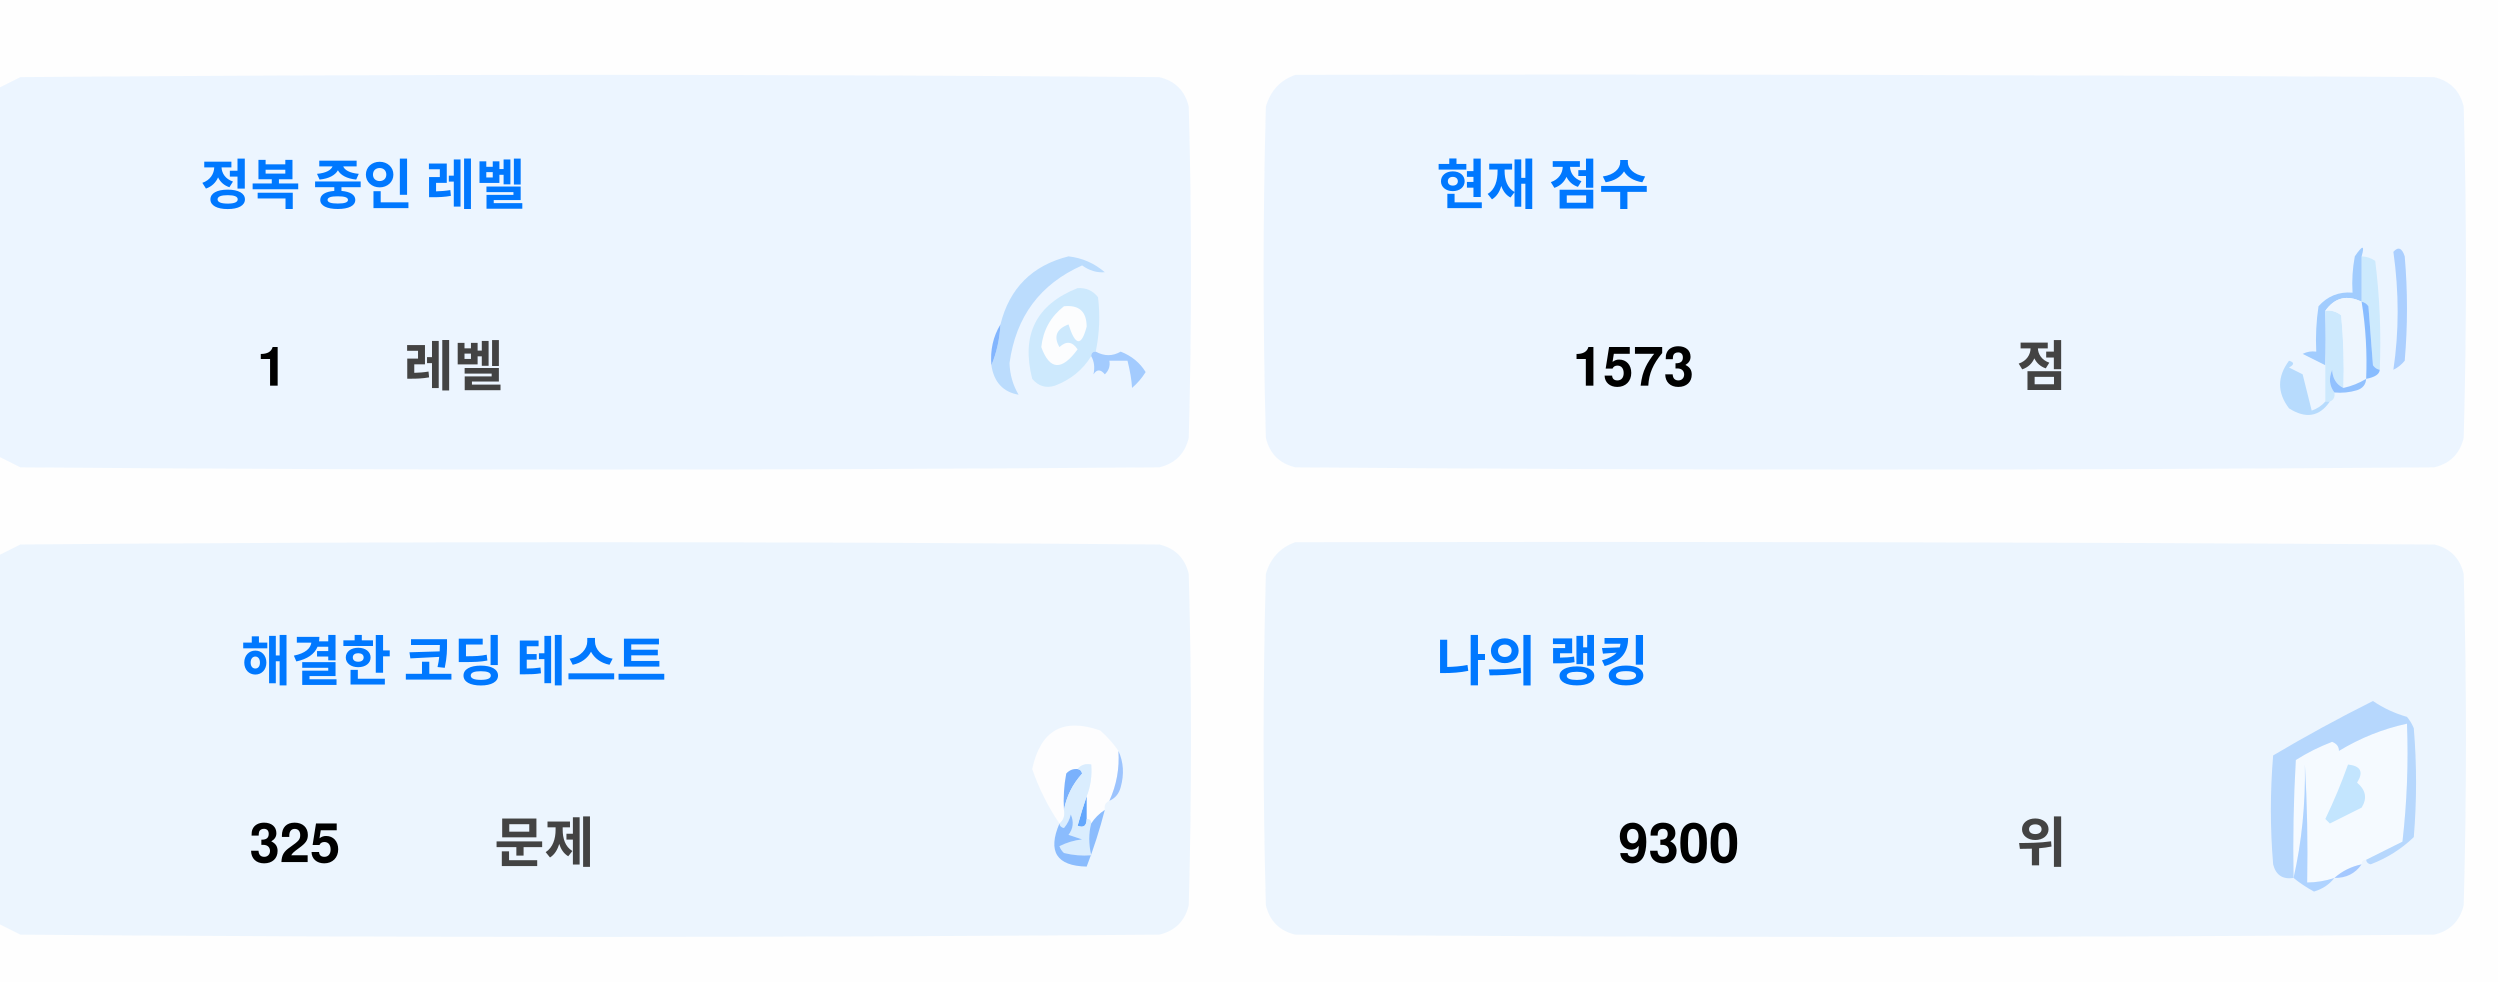
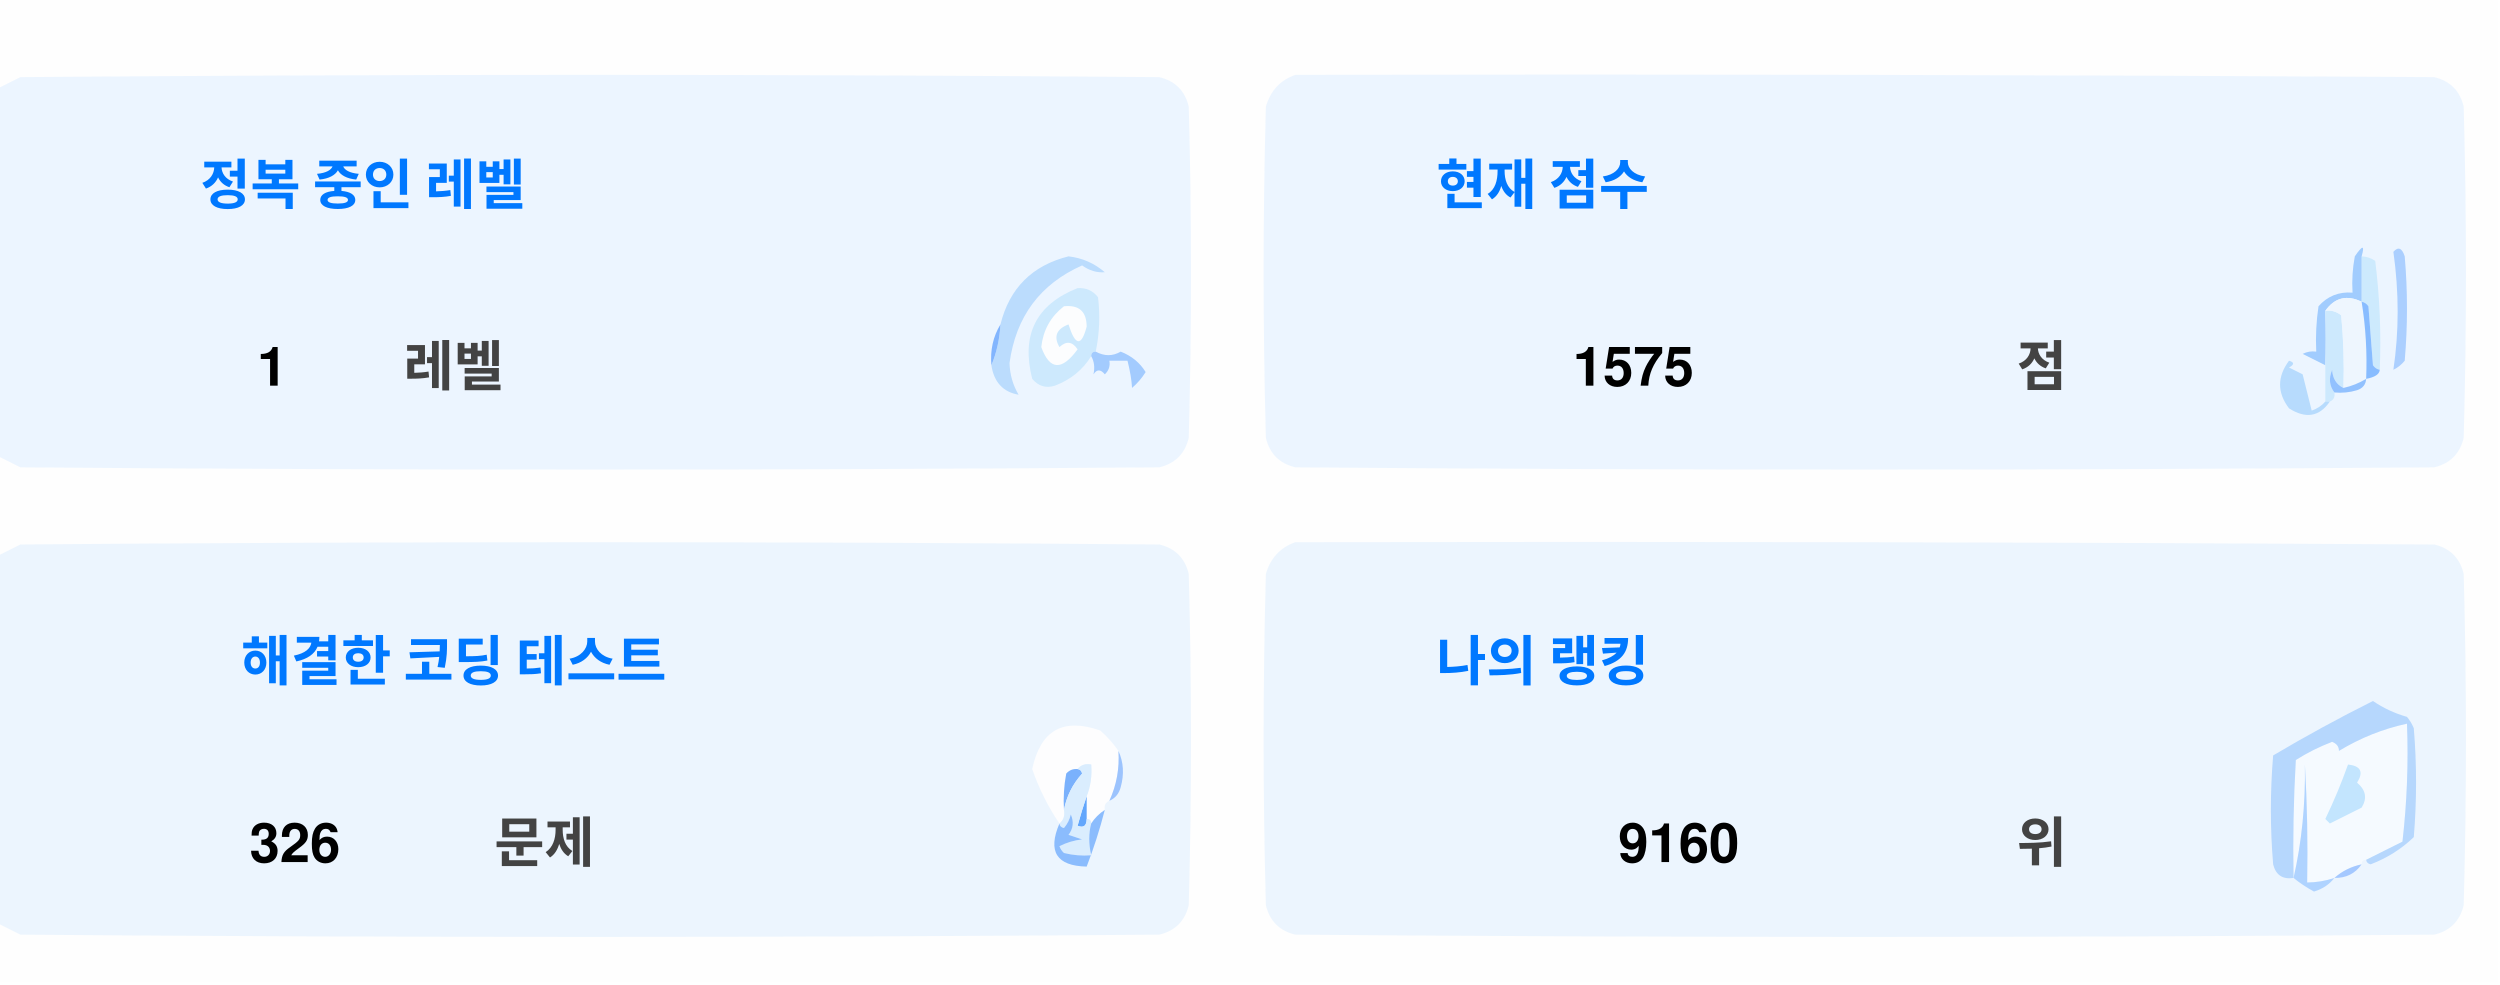
<svg xmlns="http://www.w3.org/2000/svg" version="1.1" width="551px" height="217px" style="shape-rendering:geometricPrecision; text-rendering:geometricPrecision; image-rendering:optimizeQuality; fill-rule:evenodd; clip-rule:evenodd">
  <style>.title {fill: #434343;font-size: 1rem;line-height: 1.5rem;font-weight: bold;font-family: -apple-system, BlinkMacSystemFont, Segoe UI, Helvetica, Arial, sans-serif, Apple Color Emoji, Segoe UI Emoji;}.desc {fill: #434343;font-size: 2.5rem;font-weight: bold;line-height: 1.5rem;font-family: -apple-system, BlinkMacSystemFont, Segoe UI, Helvetica, Arial, sans-serif, Apple Color Emoji, Segoe UI Emoji;}.desc-2 {fill: #434343;font-size: 1rem;font-weight: bold;line-height: 1.5rem;font-family: -apple-system, BlinkMacSystemFont, Segoe UI, Helvetica, Arial, sans-serif, Apple Color Emoji, Segoe UI Emoji;}.text, .desc {animation: twinkling 4s ease-in-out infinite;}@keyframes twinkling {40% { opacity: 1; }50% { opacity: 0.5; }60% { opacity: 1; }70% { opacity: 0.5; }80% { opacity: 1; }}</style>
  <g>
    <path style="opacity:1" fill="#fefefe" d="M -0.5,-0.5 C 183.167,-0.5 366.833,-0.5 550.5,-0.5C 550.5,71.833 550.5,144.167 550.5,216.5C 366.833,216.5 183.167,216.5 -0.5,216.5C -0.5,212.167 -0.5,207.833 -0.5,203.5C 1.14,204.32 2.807,205.153 4.5,206C 88.167,206.667 171.833,206.667 255.5,206C 259,205.167 261.167,203 262,199.5C 262.667,175.167 262.667,150.833 262,126.5C 261.167,123 259,120.833 255.5,120C 171.833,119.333 88.167,119.333 4.5,120C 2.807,120.847 1.14,121.68 -0.5,122.5C -0.5,115.167 -0.5,107.833 -0.5,100.5C 1.14,101.32 2.807,102.153 4.5,103C 88.167,103.667 171.833,103.667 255.5,103C 259,102.167 261.167,100 262,96.5C 262.667,72.167 262.667,47.833 262,23.5C 261.167,20 259,17.833 255.5,17C 171.833,16.333 88.167,16.333 4.5,17C 2.807,17.847 1.14,18.68 -0.5,19.5C -0.5,12.833 -0.5,6.167 -0.5,-0.5 Z" />
  </g>
  <g>
    <path style="opacity:1" fill="#ecf5ff" d="M -0.5,100.5 C -0.5,73.5 -0.5,46.5 -0.5,19.5C 1.14,18.68 2.807,17.847 4.5,17C 88.167,16.333 171.833,16.333 255.5,17C 259,17.833 261.167,20 262,23.5C 262.667,47.833 262.667,72.167 262,96.5C 261.167,100 259,102.167 255.5,103C 171.833,103.667 88.167,103.667 4.5,103C 2.807,102.153 1.14,101.32 -0.5,100.5 Z" />
  </g>
  <g>
    <path style="opacity:1" fill="#ecf5ff" d="M 285.5,16.5 C 369.167,16.333 452.834,16.5 536.5,17C 540,17.833 542.167,20 543,23.5C 543.667,47.833 543.667,72.167 543,96.5C 542.167,100 540,102.167 536.5,103C 452.833,103.667 369.167,103.667 285.5,103C 282,102.167 279.833,100 279,96.5C 278.333,72.167 278.333,47.833 279,23.5C 280.018,19.985 282.185,17.652 285.5,16.5 Z" />
  </g>
  <g>
    <path style="opacity:1" fill="#cdeafd" d="M 520.5,56.5 C 521.583,56.539 522.583,56.873 523.5,57.5C 524.498,65.472 524.831,73.472 524.5,81.5C 523.883,81.389 523.383,81.056 523,80.5C 522.667,76.167 522.333,71.833 522,67.5C 521.617,66.944 521.117,66.611 520.5,66.5C 520.5,63.167 520.5,59.833 520.5,56.5 Z" />
  </g>
  <g>
    <path style="opacity:1" fill="#abcfff" d="M 527.5,55.5 C 528.566,54.308 529.399,54.641 530,56.5C 530.667,64.167 530.667,71.833 530,79.5C 529.311,80.357 528.478,81.023 527.5,81.5C 528.758,73.08 528.758,64.414 527.5,55.5 Z" />
  </g>
  <g>
    <path style="opacity:1" fill="#bbdcfd" d="M 218.5,80.5 C 219.657,77.727 220.324,74.727 220.5,71.5C 222.49,63.51 227.49,58.51 235.5,56.5C 238.528,56.847 241.194,58.014 243.5,60C 241.744,60.141 240.078,59.641 238.5,58.5C 229.247,62.607 223.914,69.773 222.5,80C 222.565,82.526 223.232,84.859 224.5,87C 221.07,86.397 219.07,84.231 218.5,80.5 Z" />
  </g>
  <g>
    <path style="opacity:1" fill="#cde9fd" d="M 241.5,77.5 C 240.833,77.5 240.5,77.833 240.5,78.5C 238.628,81.529 235.961,83.695 232.5,85C 230.536,85.624 228.869,85.124 227.5,83.5C 225.021,73.791 228.354,67.124 237.5,63.5C 239.374,63.39 240.874,64.056 242,65.5C 242.497,69.524 242.331,73.524 241.5,77.5 Z" />
  </g>
  <g>
    <path style="opacity:1" fill="#fcfdfe" d="M 234.5,67.5 C 237.826,67.162 239.493,68.662 239.5,72C 238.334,76.434 237,76.267 235.5,71.5C 232.832,72.515 232.166,74.182 233.5,76.5C 235.017,75.089 236.351,75.256 237.5,77C 234.006,81.771 231.34,81.605 229.5,76.5C 229.904,72.771 231.571,69.771 234.5,67.5 Z" />
  </g>
  <g>
    <path style="opacity:1" fill="#a1ccfe" d="M 520.5,56.5 C 520.5,59.833 520.5,63.167 520.5,66.5C 517.238,64.922 514.572,65.589 512.5,68.5C 512.617,72.81 512.617,76.81 512.5,80.5C 510.86,79.68 509.193,78.847 507.5,78C 508.448,77.517 509.448,77.35 510.5,77.5C 510.335,74.15 510.502,70.817 511,67.5C 512.995,65.253 515.495,64.253 518.5,64.5C 518.336,61.813 518.503,59.146 519,56.5C 520.731,53.969 521.231,53.969 520.5,56.5 Z" />
  </g>
  <g>
    <path style="opacity:1" fill="#cde9fd" d="M 512.5,68.5 C 513.822,68.33 514.989,68.663 516,69.5C 516.499,74.823 516.666,80.156 516.5,85.5C 514.955,84.77 514.122,83.437 514,81.5C 513.22,83.387 513.387,85.054 514.5,86.5C 514.672,87.492 514.338,88.158 513.5,88.5C 513.167,88.5 512.833,88.5 512.5,88.5C 512.5,85.833 512.5,83.167 512.5,80.5C 512.617,76.81 512.617,72.81 512.5,68.5 Z" />
  </g>
  <g>
    <path style="opacity:1" fill="#eef6fe" d="M 520.5,66.5 C 521.407,72.106 521.74,77.773 521.5,83.5C 519.95,84.441 518.284,85.108 516.5,85.5C 516.666,80.156 516.499,74.823 516,69.5C 514.989,68.663 513.822,68.33 512.5,68.5C 514.572,65.589 517.238,64.922 520.5,66.5 Z" />
  </g>
  <g>
    <path style="opacity:1" fill="#88bcff" d="M 520.5,66.5 C 521.117,66.611 521.617,66.944 522,67.5C 522.333,71.833 522.667,76.167 523,80.5C 523.383,81.056 523.883,81.389 524.5,81.5C 524.445,82.469 523.445,83.136 521.5,83.5C 521.74,77.773 521.407,72.106 520.5,66.5 Z" />
  </g>
  <g>
    <path style="opacity:1" fill="#82b5fe" d="M 220.5,71.5 C 220.324,74.727 219.657,77.727 218.5,80.5C 218.215,77.171 218.882,74.171 220.5,71.5 Z" />
  </g>
  <g>
    <path style="opacity:1" fill="#a3cbfe" d="M 240.5,78.5 C 240.5,77.833 240.833,77.5 241.5,77.5C 243.391,78.536 245.224,78.536 247,77.5C 249.391,78.429 251.225,79.929 252.5,82C 251.681,83.319 250.681,84.486 249.5,85.5C 249.409,83.777 249.075,81.777 248.5,79.5C 247.167,79.5 245.833,79.5 244.5,79.5C 244.719,80.675 244.386,81.675 243.5,82.5C 242.575,81.359 241.741,81.359 241,82.5C 241.331,80.981 241.164,79.648 240.5,78.5 Z" />
  </g>
  <g>
    <path style="opacity:1" fill="#b7dbfd" d="M 512.5,88.5 C 512.833,88.5 513.167,88.5 513.5,88.5C 511.199,91.857 508.199,92.357 504.5,90C 501.872,86.535 501.872,83.035 504.5,79.5C 505.696,79.846 505.696,80.346 504.5,81C 505.5,81.5 506.5,82 507.5,82.5C 508.167,85.167 508.833,87.833 509.5,90.5C 510.739,90.058 511.739,89.391 512.5,88.5 Z" />
  </g>
  <g>
    <path style="opacity:1" fill="#92c1fe" d="M 516.5,85.5 C 518.284,85.108 519.95,84.441 521.5,83.5C 521.423,84.75 520.756,85.583 519.5,86C 517.866,86.493 516.199,86.66 514.5,86.5C 513.387,85.054 513.22,83.387 514,81.5C 514.122,83.437 514.955,84.77 516.5,85.5 Z" />
  </g>
  <g>
    <path style="opacity:1" fill="#ecf5fe" d="M -0.5,203.5 C -0.5,176.5 -0.5,149.5 -0.5,122.5C 1.14,121.68 2.807,120.847 4.5,120C 88.167,119.333 171.833,119.333 255.5,120C 259,120.833 261.167,123 262,126.5C 262.667,150.833 262.667,175.167 262,199.5C 261.167,203 259,205.167 255.5,206C 171.833,206.667 88.167,206.667 4.5,206C 2.807,205.153 1.14,204.32 -0.5,203.5 Z" />
  </g>
  <g>
    <path style="opacity:1" fill="#ecf5fe" d="M 285.5,119.5 C 369.167,119.333 452.834,119.5 536.5,120C 540,120.833 542.167,123 543,126.5C 543.667,150.833 543.667,175.167 543,199.5C 542.167,203 540,205.167 536.5,206C 452.833,206.667 369.167,206.667 285.5,206C 282,205.167 279.833,203 279,199.5C 278.333,175.167 278.333,150.833 279,126.5C 280.018,122.985 282.185,120.652 285.5,119.5 Z" />
  </g>
  <g>
    <path style="opacity:1" fill="#fdfdfe" d="M 246.5,165.5 C 246.758,169.367 246.092,173.034 244.5,176.5C 243.662,176.842 243.328,177.508 243.5,178.5C 242.272,179.306 241.272,180.306 240.5,181.5C 240.5,180.833 240.167,180.5 239.5,180.5C 239.5,178.833 239.5,177.167 239.5,175.5C 240.369,173.283 240.702,170.95 240.5,168.5C 239.209,168.263 238.209,168.596 237.5,169.5C 236.504,169.414 235.671,169.748 235,170.5C 234.503,173.146 234.336,175.813 234.5,178.5C 234.737,179.791 234.404,180.791 233.5,181.5C 230.986,177.806 228.986,173.806 227.5,169.5C 229.309,160.957 234.309,158.124 242.5,161C 244.07,162.397 245.404,163.897 246.5,165.5 Z" />
  </g>
  <g>
    <path style="opacity:1" fill="#f5faff" d="M 521.5,189.5 C 520.833,189.5 520.5,189.833 520.5,190.5C 518.181,190.992 516.181,191.992 514.5,193.5C 512.565,194.15 510.565,194.483 508.5,194.5C 508.666,185.827 508.5,177.16 508,168.5C 508.141,177.227 507.308,185.56 505.5,193.5C 505.334,184.827 505.5,176.16 506,167.5C 508.527,165.903 511.194,164.57 514,163.5C 515.011,163.892 515.511,164.559 515.5,165.5C 520.21,162.641 525.21,160.641 530.5,159.5C 530.831,168.192 530.498,176.859 529.5,185.5C 526.807,186.847 524.14,188.18 521.5,189.5 Z" />
  </g>
  <g>
    <path style="opacity:1" fill="#b6d7fd" d="M 521.5,189.5 C 524.14,188.18 526.807,186.847 529.5,185.5C 530.498,176.859 530.831,168.192 530.5,159.5C 525.21,160.641 520.21,162.641 515.5,165.5C 515.511,164.559 515.011,163.892 514,163.5C 511.194,164.57 508.527,165.903 506,167.5C 505.5,176.16 505.334,184.827 505.5,193.5C 503.089,193.863 501.589,192.863 501,190.5C 500.333,182.5 500.333,174.5 501,166.5C 508.173,162.246 515.507,158.246 523,154.5C 525.304,156.068 527.804,157.235 530.5,158C 531.126,158.75 531.626,159.584 532,160.5C 532.667,168.5 532.667,176.5 532,184.5C 529.292,187.111 526.125,189.111 522.5,190.5C 521.893,190.376 521.56,190.043 521.5,189.5 Z" />
  </g>
  <g>
    <path style="opacity:1" fill="#c3e5fe" d="M 517.5,168.5 C 520.317,168.801 520.984,170.134 519.5,172.5C 521.439,174.122 521.772,175.956 520.5,178C 518.167,179.167 515.833,180.333 513.5,181.5C 513.167,181.167 512.833,180.833 512.5,180.5C 514.414,176.515 516.081,172.515 517.5,168.5 Z" />
  </g>
  <g>
    <path style="opacity:1" fill="#7ab1fc" d="M 237.5,169.5 C 238.043,169.56 238.376,169.893 238.5,170.5C 236.395,172.836 235.062,175.503 234.5,178.5C 234.336,175.813 234.503,173.146 235,170.5C 235.671,169.748 236.504,169.414 237.5,169.5 Z" />
  </g>
  <g>
    <path style="opacity:1" fill="#afd3ff" d="M 514.5,193.5 C 513.378,194.947 511.878,195.947 510,196.5C 508.348,195.601 506.848,194.601 505.5,193.5C 507.308,185.56 508.141,177.227 508,168.5C 508.5,177.16 508.666,185.827 508.5,194.5C 510.565,194.483 512.565,194.15 514.5,193.5 Z" />
  </g>
  <g>
    <path style="opacity:1" fill="#9cc3fd" d="M 246.5,165.5 C 247.634,167.966 247.801,170.633 247,173.5C 246.623,174.942 245.79,175.942 244.5,176.5C 246.092,173.034 246.758,169.367 246.5,165.5 Z" />
  </g>
  <g>
    <path style="opacity:1" fill="#62a6fc" d="M 239.5,175.5 C 239.5,177.167 239.5,178.833 239.5,180.5C 239.483,182.028 238.816,182.528 237.5,182C 238.117,179.723 238.784,177.556 239.5,175.5 Z" />
  </g>
  <g>
    <path style="opacity:1" fill="#daedfe" d="M 237.5,169.5 C 238.209,168.596 239.209,168.263 240.5,168.5C 240.702,170.95 240.369,173.283 239.5,175.5C 238.784,177.556 238.117,179.723 237.5,182C 238.816,182.528 239.483,182.028 239.5,180.5C 240.167,180.5 240.5,180.833 240.5,181.5C 239.918,183.669 239.918,186.002 240.5,188.5C 238.473,188.662 236.473,188.495 234.5,188C 234.043,187.586 233.709,187.086 233.5,186.5C 235.078,185.702 236.744,185.202 238.5,185C 237.5,184.667 236.5,184.333 235.5,184C 236.554,182.612 236.72,181.112 236,179.5C 235.751,180.624 235.251,181.624 234.5,182.5C 233.893,182.376 233.56,182.043 233.5,181.5C 234.404,180.791 234.737,179.791 234.5,178.5C 235.062,175.503 236.395,172.836 238.5,170.5C 238.376,169.893 238.043,169.56 237.5,169.5 Z" />
  </g>
  <g>
    <path style="opacity:1" fill="#8bbcfd" d="M 243.5,178.5 C 242.395,182.803 241.062,186.969 239.5,191C 232.857,190.847 230.857,187.68 233.5,181.5C 233.56,182.043 233.893,182.376 234.5,182.5C 235.251,181.624 235.751,180.624 236,179.5C 236.72,181.112 236.554,182.612 235.5,184C 236.5,184.333 237.5,184.667 238.5,185C 236.744,185.202 235.078,185.702 233.5,186.5C 233.709,187.086 234.043,187.586 234.5,188C 236.473,188.495 238.473,188.662 240.5,188.5C 239.918,186.002 239.918,183.669 240.5,181.5C 241.272,180.306 242.272,179.306 243.5,178.5 Z" />
  </g>
  <g>
    <path style="opacity:1" fill="#a4c8ff" d="M 520.5,190.5 C 519.089,192.539 517.089,193.539 514.5,193.5C 516.181,191.992 518.181,190.992 520.5,190.5 Z" />
  </g>
  <text text-anchor="middle" x="80" y="45" class="title" style="fill:#0078ff;" stroke="#none" stroke-width="1">정복 중인 레벨</text>
  <text text-anchor="middle" x="60" y="85" class="desc" style="fill:#000000;" stroke="#none" stroke-width="1">1</text>
  <text text-anchor="middle" x="100" y="85" class="desc-2" style="fill:#434343;" stroke="#none" stroke-width="1">레벨</text>
  <text text-anchor="middle" x="340" y="45" class="title" style="fill:#0078ff;" stroke="#none" stroke-width="1">현재 점수</text>
-   <text text-anchor="middle" x="360" y="85" class="desc" style="fill:#000000;" stroke="#none" stroke-width="1">1573</text>
+   <text text-anchor="middle" x="360" y="85" class="desc" style="fill:#000000;" stroke="#none" stroke-width="1">1575</text>
  <text text-anchor="middle" x="450" y="85" class="desc-2" style="fill:#434343;" stroke="#none" stroke-width="1">점</text>
  <text text-anchor="middle" x="100" y="150" class="title" style="fill:#0078ff;" stroke="#none" stroke-width="1">해결한 코딩 테스트</text>
-   <text text-anchor="middle" x="65" y="190" class="desc" style="fill:#000000;" stroke="#none" stroke-width="1">325</text>
+   <text text-anchor="middle" x="65" y="190" class="desc" style="fill:#000000;" stroke="#none" stroke-width="1">326</text>
  <text text-anchor="middle" x="120" y="190" class="desc-2" style="fill:#434343;" stroke="#none" stroke-width="1">문제</text>
  <text text-anchor="middle" x="340" y="150" class="title" style="fill:#0078ff;" stroke="#none" stroke-width="1">나의 랭킹</text>
-   <text text-anchor="middle" x="370" y="190" class="desc" style="fill:#000000;" stroke="#none" stroke-width="1">9300</text>
+   <text text-anchor="middle" x="370" y="190" class="desc" style="fill:#000000;" stroke="#none" stroke-width="1">9160</text>
  <text text-anchor="middle" x="450" y="190" class="desc-2" style="fill:#434343;" stroke="#none" stroke-width="1">위</text>
</svg>
